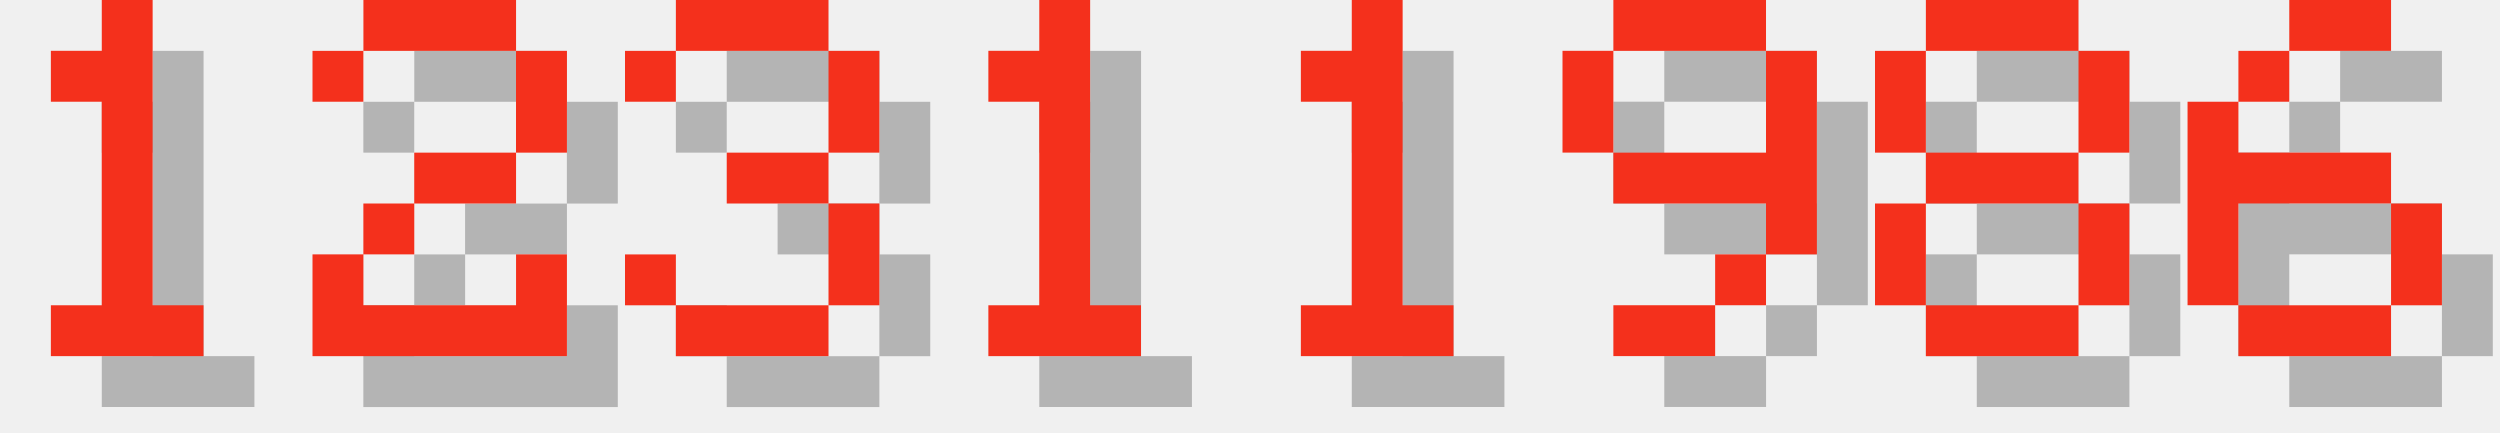
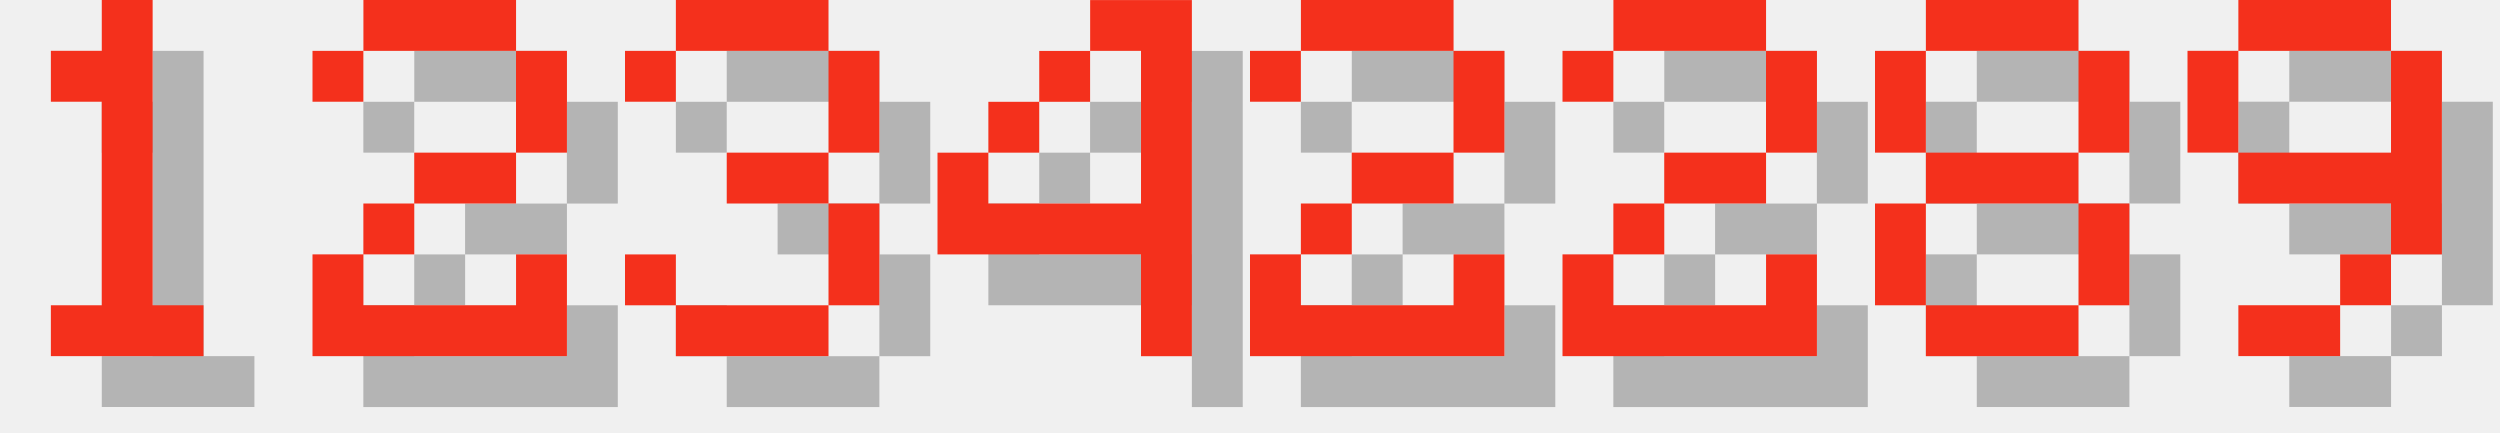
<svg xmlns="http://www.w3.org/2000/svg" version="1.1" width="208.0" height="36">
  <style>
        .text-foreground {
            fill: #F4301C;
        }
        .text-shadow {
            fill: #000000;
            fill-opacity: 0.25;
        }
    </style>
  <g class="digit" id="digit_1" transform="translate(0.0, 0), scale(4)">
    <path id="digit_1_shadow" class="text-shadow" d="m2.117 2.117v1.058h1.058v4.233h-1.058v1.058h3.175v-1.058h-1.058v-6.35h-1.058v1.058h-1.058z" fill-opacity=".5" style="paint-order:stroke fill markers" />
    <path id="digit_1_fg" class="text-foreground" d="m1.058 1.058v1.058h1.058v4.233h-1.058v1.058h3.175v-1.058h-1.058v-6.35h-1.058v1.058h-1.058z" fill="#fff" style="paint-order:stroke fill markers" />
  </g>
  <g class="digit" id="digit_2" transform="translate(26.0, 0), scale(4)">
    <path id="digit_2_shadow" class="text-shadow" d="m1.058 2.117v1.058h1.058v-1.058h3.175v2.117h-2.117v1.058h-1.058v1.058h-1.058v2.117h5.292v-2.117h-1.058v1.058h-3.175v-1.058h1.058v-1.058h2.117v-1.058h1.058v-2.117h-1.058v-1.058h-3.175v1.058h-1.058z" fill-opacity=".5" style="paint-order:stroke fill markers" />
    <path id="digit_2_fg" class="text-foreground" d="m0 1.058v1.058h1.058v-1.058h3.175v2.117h-2.117v1.058h-1.058v1.058h-1.058v2.117h5.292v-2.117h-1.058v1.058h-3.175v-1.058h1.058v-1.058h2.117v-1.058h1.058v-2.117h-1.058v-1.058h-3.175v1.058h-1.058z" fill="#fff" style="paint-order:stroke fill markers" />
  </g>
  <g class="digit" id="digit_3" transform="translate(52.0, 0), scale(4)">
    <path id="digit_3_shadow" class="text-shadow" d="m1.058 2.117v1.058h1.058v-1.058h3.175v2.117h-2.117v1.058h2.117v2.117h-3.175v-1.058h-1.058v1.058h1.058v1.058h3.175v-1.058h1.058v-2.117h-1.058v-1.058h1.058v-2.117h-1.058v-1.058h-3.175v1.058h-1.058z" fill-opacity=".5" style="paint-order:stroke fill markers" />
    <path id="digit_3_fg" class="text-foreground" d="m0 1.058v1.058h1.058v-1.058h3.175v2.117h-2.117v1.058h2.117v2.117h-3.175v-1.058h-1.058v1.058h1.058v1.058h3.175v-1.058h1.058v-2.117h-1.058v-1.058h1.058v-2.117h-1.058v-1.058h-3.175v1.058h-1.058z" fill="#fff" style="paint-order:stroke fill markers" />
  </g>
-   <g class="digit" id="digit_1" transform="translate(78.0, 0), scale(4)">
-     <path id="digit_1_shadow" class="text-shadow" d="m2.117 2.117v1.058h1.058v4.233h-1.058v1.058h3.175v-1.058h-1.058v-6.35h-1.058v1.058h-1.058z" fill-opacity=".5" style="paint-order:stroke fill markers" />
-     <path id="digit_1_fg" class="text-foreground" d="m1.058 1.058v1.058h1.058v4.233h-1.058v1.058h3.175v-1.058h-1.058v-6.35h-1.058v1.058h-1.058z" fill="#fff" style="paint-order:stroke fill markers" />
+   <g class="digit" id="digit_4" transform="translate(78.0, 0), scale(4)">
+     <path id="digit_4_shadow" class="text-shadow" d="m4.233 1.058v1.058h1.058v3.175h-3.175v-1.058h-1.058v2.117h4.233v2.117h1.058v-7.408h-2.117zm-2.117 3.175h1.058v-1.058h-1.058v1.058zm1.058-1.058h1.058v-1.058h-1.058v1.058z" fill-opacity=".5" style="paint-order:stroke fill markers" />
+     <path id="digit_4_fg" class="text-foreground" d="m3.175 0v1.058h1.058v3.175h-3.175v-1.058h-1.058v2.117h4.233v2.117h1.058v-7.408h-2.117zm-2.117 3.175h1.058v-1.058h-1.058v1.058zm1.058-1.058h1.058v-1.058h-1.058v1.058z" fill="#fff" style="paint-order:stroke fill markers" />
  </g>
-   <g class="digit" id="digit_1" transform="translate(104.0, 0), scale(4)">
-     <path id="digit_1_shadow" class="text-shadow" d="m2.117 2.117v1.058h1.058v4.233h-1.058v1.058h3.175v-1.058h-1.058v-6.35h-1.058v1.058h-1.058z" fill-opacity=".5" style="paint-order:stroke fill markers" />
-     <path id="digit_1_fg" class="text-foreground" d="m1.058 1.058v1.058h1.058v4.233h-1.058v1.058h3.175v-1.058h-1.058v-6.35h-1.058v1.058h-1.058z" fill="#fff" style="paint-order:stroke fill markers" />
+   <g class="digit" id="digit_2" transform="translate(104.0, 0), scale(4)">
+     <path id="digit_2_shadow" class="text-shadow" d="m1.058 2.117v1.058h1.058v-1.058h3.175v2.117h-2.117v1.058h-1.058v1.058h-1.058v2.117h5.292v-2.117h-1.058v1.058h-3.175v-1.058h1.058v-1.058h2.117v-1.058h1.058v-2.117h-1.058v-1.058h-3.175v1.058h-1.058z" fill-opacity=".5" style="paint-order:stroke fill markers" />
+     <path id="digit_2_fg" class="text-foreground" d="m0 1.058v1.058h1.058v-1.058h3.175v2.117h-2.117v1.058h-1.058v1.058h-1.058v2.117h5.292v-2.117h-1.058v1.058h-3.175v-1.058h1.058v-1.058h2.117v-1.058h1.058v-2.117h-1.058v-1.058h-3.175v1.058h-1.058z" fill="#fff" style="paint-order:stroke fill markers" />
  </g>
-   <g class="digit" id="digit_9" transform="translate(130.0, 0), scale(4)">
-     <path id="digit_9_shadow" class="text-shadow" d="m2.117 1.058v1.058h3.175v-1.058h-3.175zm3.175 1.058v2.117h-3.175v1.058h3.175v1.058h1.058v-4.233h-1.058zm0 4.233h-1.058v1.058h1.058v-1.058zm-1.058 1.058h-2.117v1.058h2.117v-1.058zm-2.117-3.175v-2.117h-1.058v2.117h1.058z" fill-opacity=".5" style="paint-order:stroke fill markers" />
-     <path id="digit_9_fg" class="text-foreground" d="m1.058 0v1.058h3.175v-1.058h-3.175zm3.175 1.058v2.117h-3.175v1.058h3.175v1.058h1.058v-4.233h-1.058zm0 4.233h-1.058v1.058h1.058v-1.058zm-1.058 1.058h-2.117v1.058h2.117v-1.058zm-2.117-3.175v-2.117h-1.058v2.117h1.058z" fill="#fff" style="paint-order:stroke fill markers" />
+   <g class="digit" id="digit_2" transform="translate(130.0, 0), scale(4)">
+     <path id="digit_2_shadow" class="text-shadow" d="m1.058 2.117v1.058h1.058v-1.058h3.175v2.117h-2.117v1.058h-1.058v1.058h-1.058v2.117h5.292v-2.117h-1.058v1.058h-3.175v-1.058h1.058v-1.058h2.117v-1.058h1.058v-2.117h-1.058v-1.058h-3.175v1.058h-1.058z" fill-opacity=".5" style="paint-order:stroke fill markers" />
+     <path id="digit_2_fg" class="text-foreground" d="m0 1.058v1.058h1.058v-1.058h3.175v2.117h-2.117v1.058h-1.058v1.058h-1.058v2.117h5.292v-2.117h-1.058v1.058h-3.175v-1.058h1.058v-1.058h2.117v-1.058h1.058v-2.117h-1.058v-1.058h-3.175v1.058h-1.058z" fill="#fff" style="paint-order:stroke fill markers" />
  </g>
  <g class="digit" id="digit_8" transform="translate(156.0, 0), scale(4)">
    <path id="digit_8_shadow" class="text-shadow" d="m2.117 1.058v1.058h3.175v-1.058h-3.175zm3.175 1.058v2.117h1.058v-2.117h-1.058zm0 2.117h-3.175v1.058h3.175v-1.058zm0 1.058v2.117h1.058v-2.117h-1.058zm0 2.117h-3.175v1.058h3.175v-1.058zm-3.175 0v-2.117h-1.058v2.117h1.058zm0-3.175v-2.117h-1.058v2.117h1.058z" fill-opacity=".5" style="paint-order:stroke fill markers" />
    <path id="digit_8_fg" class="text-foreground" d="m1.058 0v1.058h3.175v-1.058h-3.175zm3.175 1.058v2.117h1.058v-2.117h-1.058zm0 2.117h-3.175v1.058h3.175v-1.058zm0 1.058v2.117h1.058v-2.117h-1.058zm0 2.117h-3.175v1.058h3.175v-1.058zm-3.175 0v-2.117h-1.058v2.117h1.058zm0-3.175v-2.117h-1.058v2.117h1.058z" fill="#fff" style="paint-order:stroke fill markers" />
  </g>
-   <g class="digit" id="digit_6" transform="translate(182.0, 0), scale(4)">
-     <path id="digit_6_shadow" class="text-shadow" d="m3.175 1.058v1.058h2.117v-1.058h-2.117zm0 1.058h-1.058v1.058h1.058v-1.058zm-1.058 1.058h-1.058v4.233h1.058v-2.117h3.175v-1.058h-3.175v-1.058zm3.175 2.117v2.117h1.058v-2.117h-1.058zm0 2.117h-3.175v1.058h3.175v-1.058z" fill-opacity=".5" style="paint-order:stroke fill markers" />
-     <path id="digit_6_fg" class="text-foreground" d="m2.117 0v1.058h2.117v-1.058h-2.117zm0 1.058h-1.058v1.058h1.058v-1.058zm-1.058 1.058h-1.058v4.233h1.058v-2.117h3.175v-1.058h-3.175v-1.058zm3.175 2.117v2.117h1.058v-2.117h-1.058zm0 2.117h-3.175v1.058h3.175v-1.058z" fill="#fff" style="paint-order:stroke fill markers" />
+   <g class="digit" id="digit_9" transform="translate(182.0, 0), scale(4)">
+     <path id="digit_9_shadow" class="text-shadow" d="m2.117 1.058v1.058h3.175v-1.058h-3.175zm3.175 1.058v2.117h-3.175v1.058h3.175v1.058h1.058v-4.233h-1.058zm0 4.233h-1.058v1.058h1.058v-1.058zm-1.058 1.058h-2.117v1.058h2.117v-1.058zm-2.117-3.175v-2.117h-1.058v2.117h1.058z" fill-opacity=".5" style="paint-order:stroke fill markers" />
+     <path id="digit_9_fg" class="text-foreground" d="m1.058 0v1.058h3.175v-1.058h-3.175zm3.175 1.058v2.117h-3.175v1.058h3.175v1.058h1.058v-4.233h-1.058zm0 4.233h-1.058v1.058h1.058v-1.058zm-1.058 1.058h-2.117v1.058h2.117v-1.058zm-2.117-3.175v-2.117h-1.058v2.117h1.058z" fill="#fff" style="paint-order:stroke fill markers" />
  </g>
</svg>
